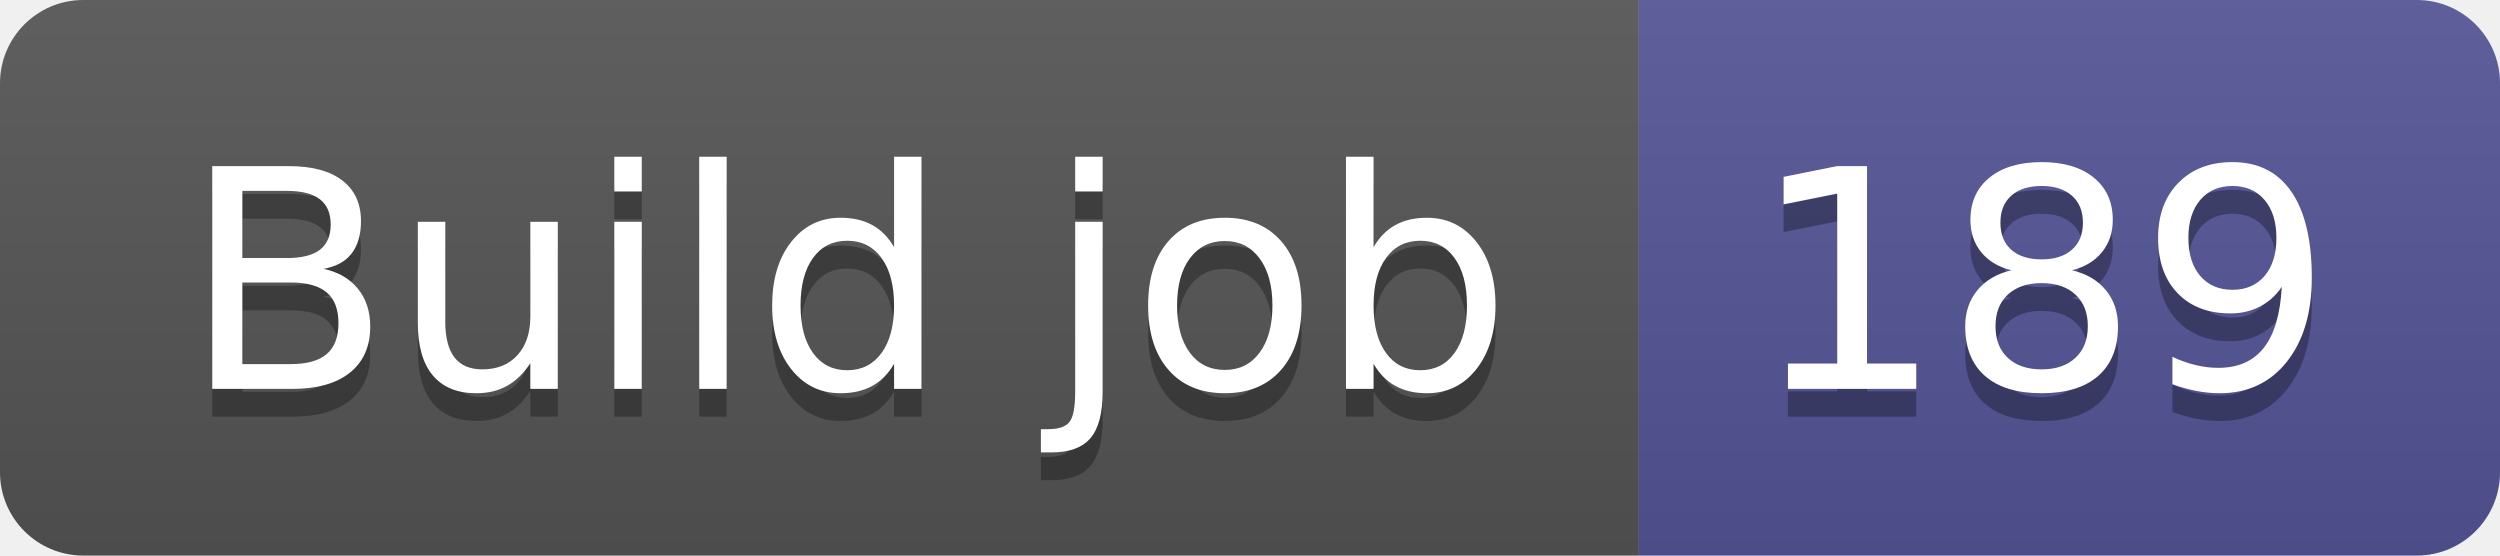
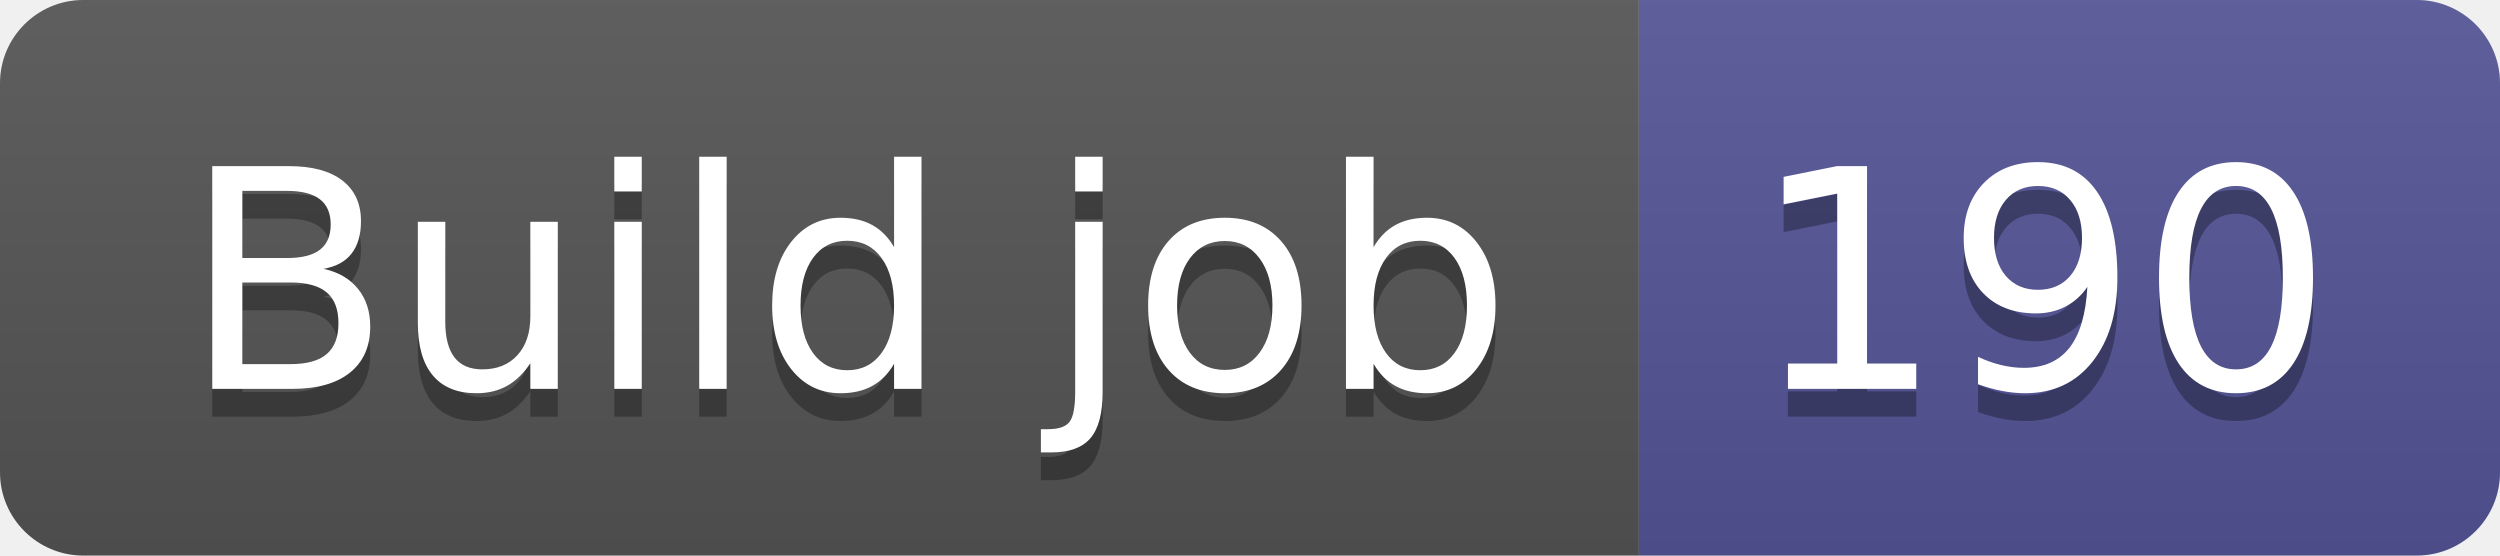
- <svg xmlns="http://www.w3.org/2000/svg" width="90" height="20" role="img" aria-label="Build job: 189">
+ <svg xmlns="http://www.w3.org/2000/svg" width="90" height="20" role="img" aria-label="Build job: 190">
  <linearGradient id="s" x2="0" y2="100%">
    <stop offset="0" stop-color="#bbb" stop-opacity=".1" />
    <stop offset="1" stop-opacity=".1" />
  </linearGradient>
  <clipPath id="r">
    <rect width="90" height="20" rx="3" fill="#fff" />
  </clipPath>
  <g clip-path="url(#r)">
    <rect width="59" height="20" fill="#555" />
    <rect x="59" width="31" height="20" fill="#535597" />
    <rect width="90" height="20" fill="url(#s)" />
  </g>
  <g fill="#fff" text-anchor="middle" font-family="Verdana,Geneva,DejaVu Sans,sans-serif" text-rendering="geometricPrecision" font-size="110">
    <text aria-hidden="true" x="305" y="150" fill="#010101" fill-opacity=".3" transform="scale(.1)" textLength="490">Build job</text>
    <text x="305" y="140" transform="scale(.1)" fill="#fff" textLength="490">Build job</text>
-     <text aria-hidden="true" x="735" y="150" fill="#010101" fill-opacity=".3" transform="scale(.1)" textLength="210">189</text>
-     <text x="735" y="140" transform="scale(.1)" fill="#fff" textLength="210">189</text>
+     <text aria-hidden="true" x="735" y="150" fill="#010101" fill-opacity=".3" transform="scale(.1)" textLength="210">190</text>
+     <text x="735" y="140" transform="scale(.1)" fill="#fff" textLength="210">190</text>
  </g>
</svg>
